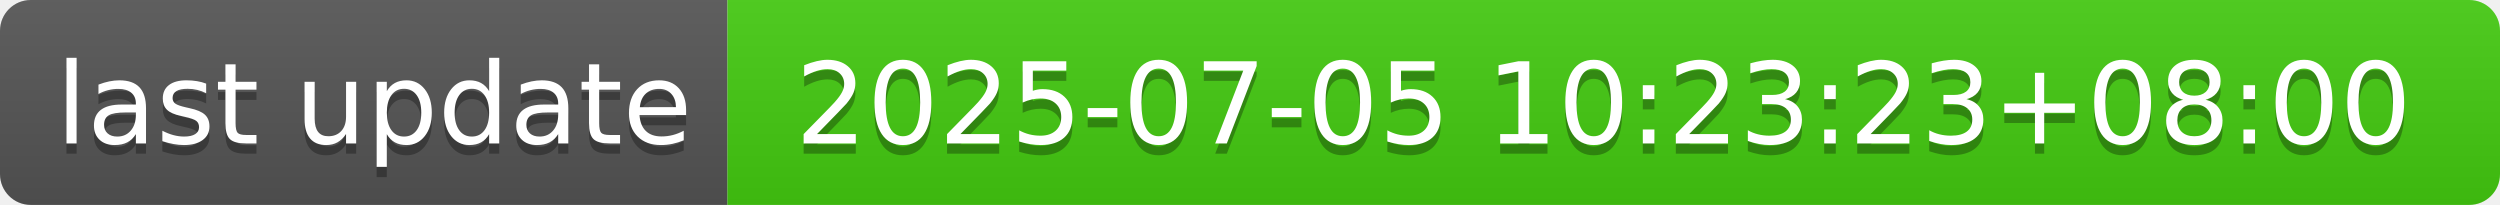
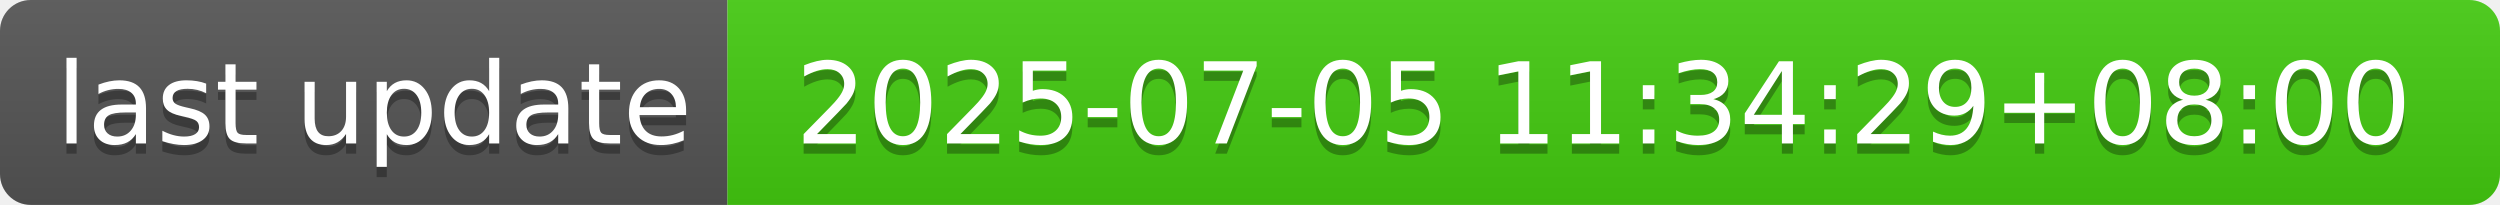
- <svg xmlns="http://www.w3.org/2000/svg" width="244" height="20" role="img" aria-label="last update: 2025-07-05 10:23:23+08:00">
+ <svg xmlns="http://www.w3.org/2000/svg" width="244" height="20" role="img" aria-label="last update: 2025-07-05 11:34:29+08:00">
  <linearGradient id="s" x2="0" y2="100%">
    <stop offset="0" stop-color="#bbb" stop-opacity=".1" />
    <stop offset="1" stop-opacity=".1" />
  </linearGradient>
  <clipPath id="r">
    <rect width="244" height="20" rx="3" fill="#fff" />
  </clipPath>
  <g clip-path="url(#r)">
    <rect width="71" height="20" fill="#555" />
    <rect x="71" width="173" height="20" fill="#4c1" />
    <rect width="244" height="20" fill="url(#s)" />
  </g>
  <g fill="#fff" text-anchor="middle" font-family="Verdana,Geneva,DejaVu Sans,sans-serif" text-rendering="geometricPrecision" font-size="110">
    <text aria-hidden="true" x="365" y="150" fill="#010101" fill-opacity=".3" transform="scale(.1)" textLength="610">last update</text>
    <text x="365" y="140" transform="scale(.1)" fill="#fff" textLength="610">last update</text>
-     <text aria-hidden="true" x="1565" y="150" fill="#010101" fill-opacity=".3" transform="scale(.1)" textLength="1630">2025-07-05 10:23:23+08:00</text>
-     <text x="1565" y="140" transform="scale(.1)" fill="#fff" textLength="1630">2025-07-05 10:23:23+08:00</text>
+     <text aria-hidden="true" x="1565" y="150" fill="#010101" fill-opacity=".3" transform="scale(.1)" textLength="1630">2025-07-05 11:34:29+08:00</text>
+     <text x="1565" y="140" transform="scale(.1)" fill="#fff" textLength="1630">2025-07-05 11:34:29+08:00</text>
  </g>
</svg>
